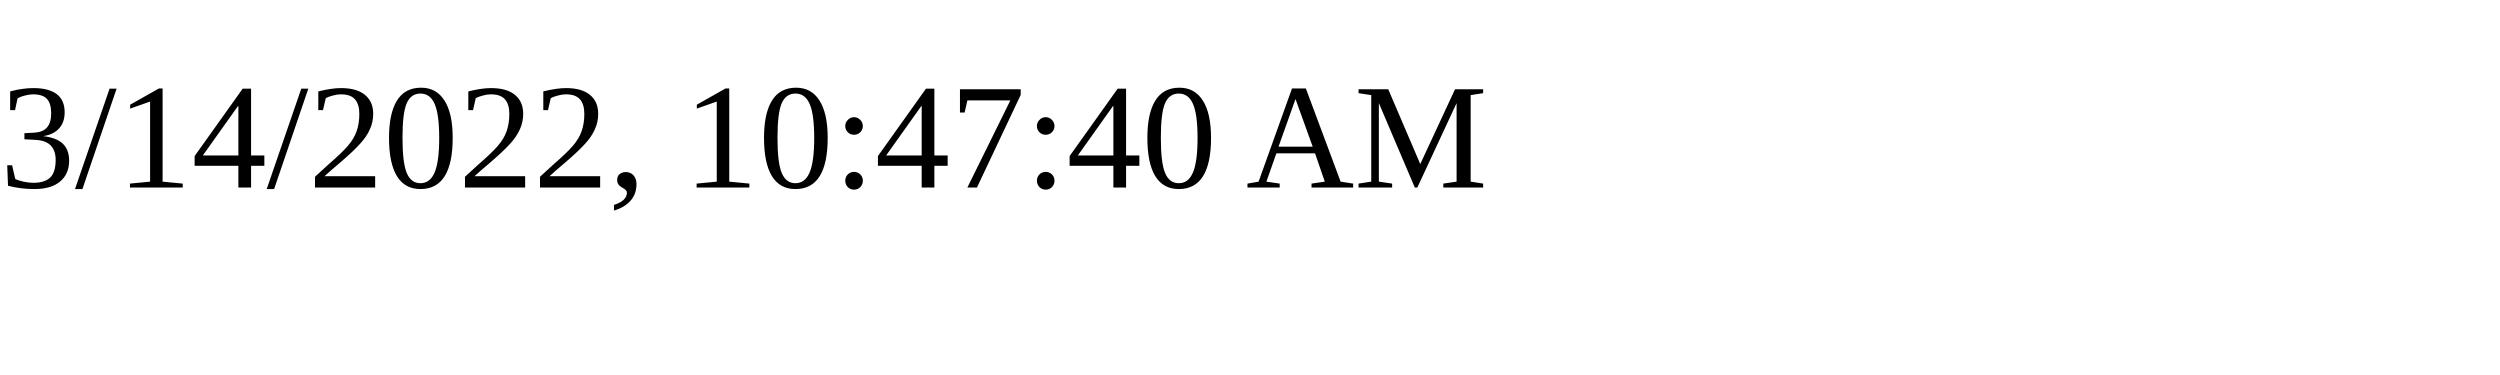
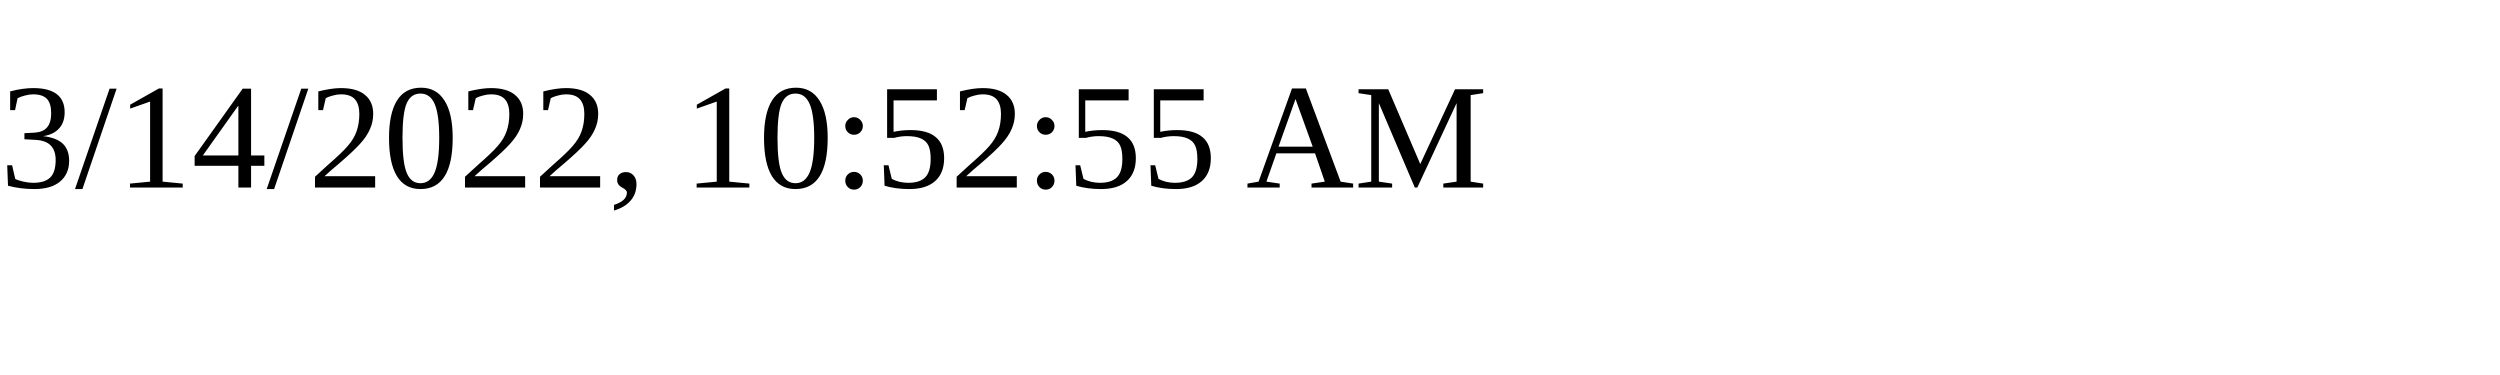
<svg xmlns="http://www.w3.org/2000/svg" height="30" width="200">
-   <text x="0" y="15">3/14/2022, 10:47:40 AM</text>
+   <text x="0" y="15">3/14/2022, 10:52:55 AM</text>
</svg>
